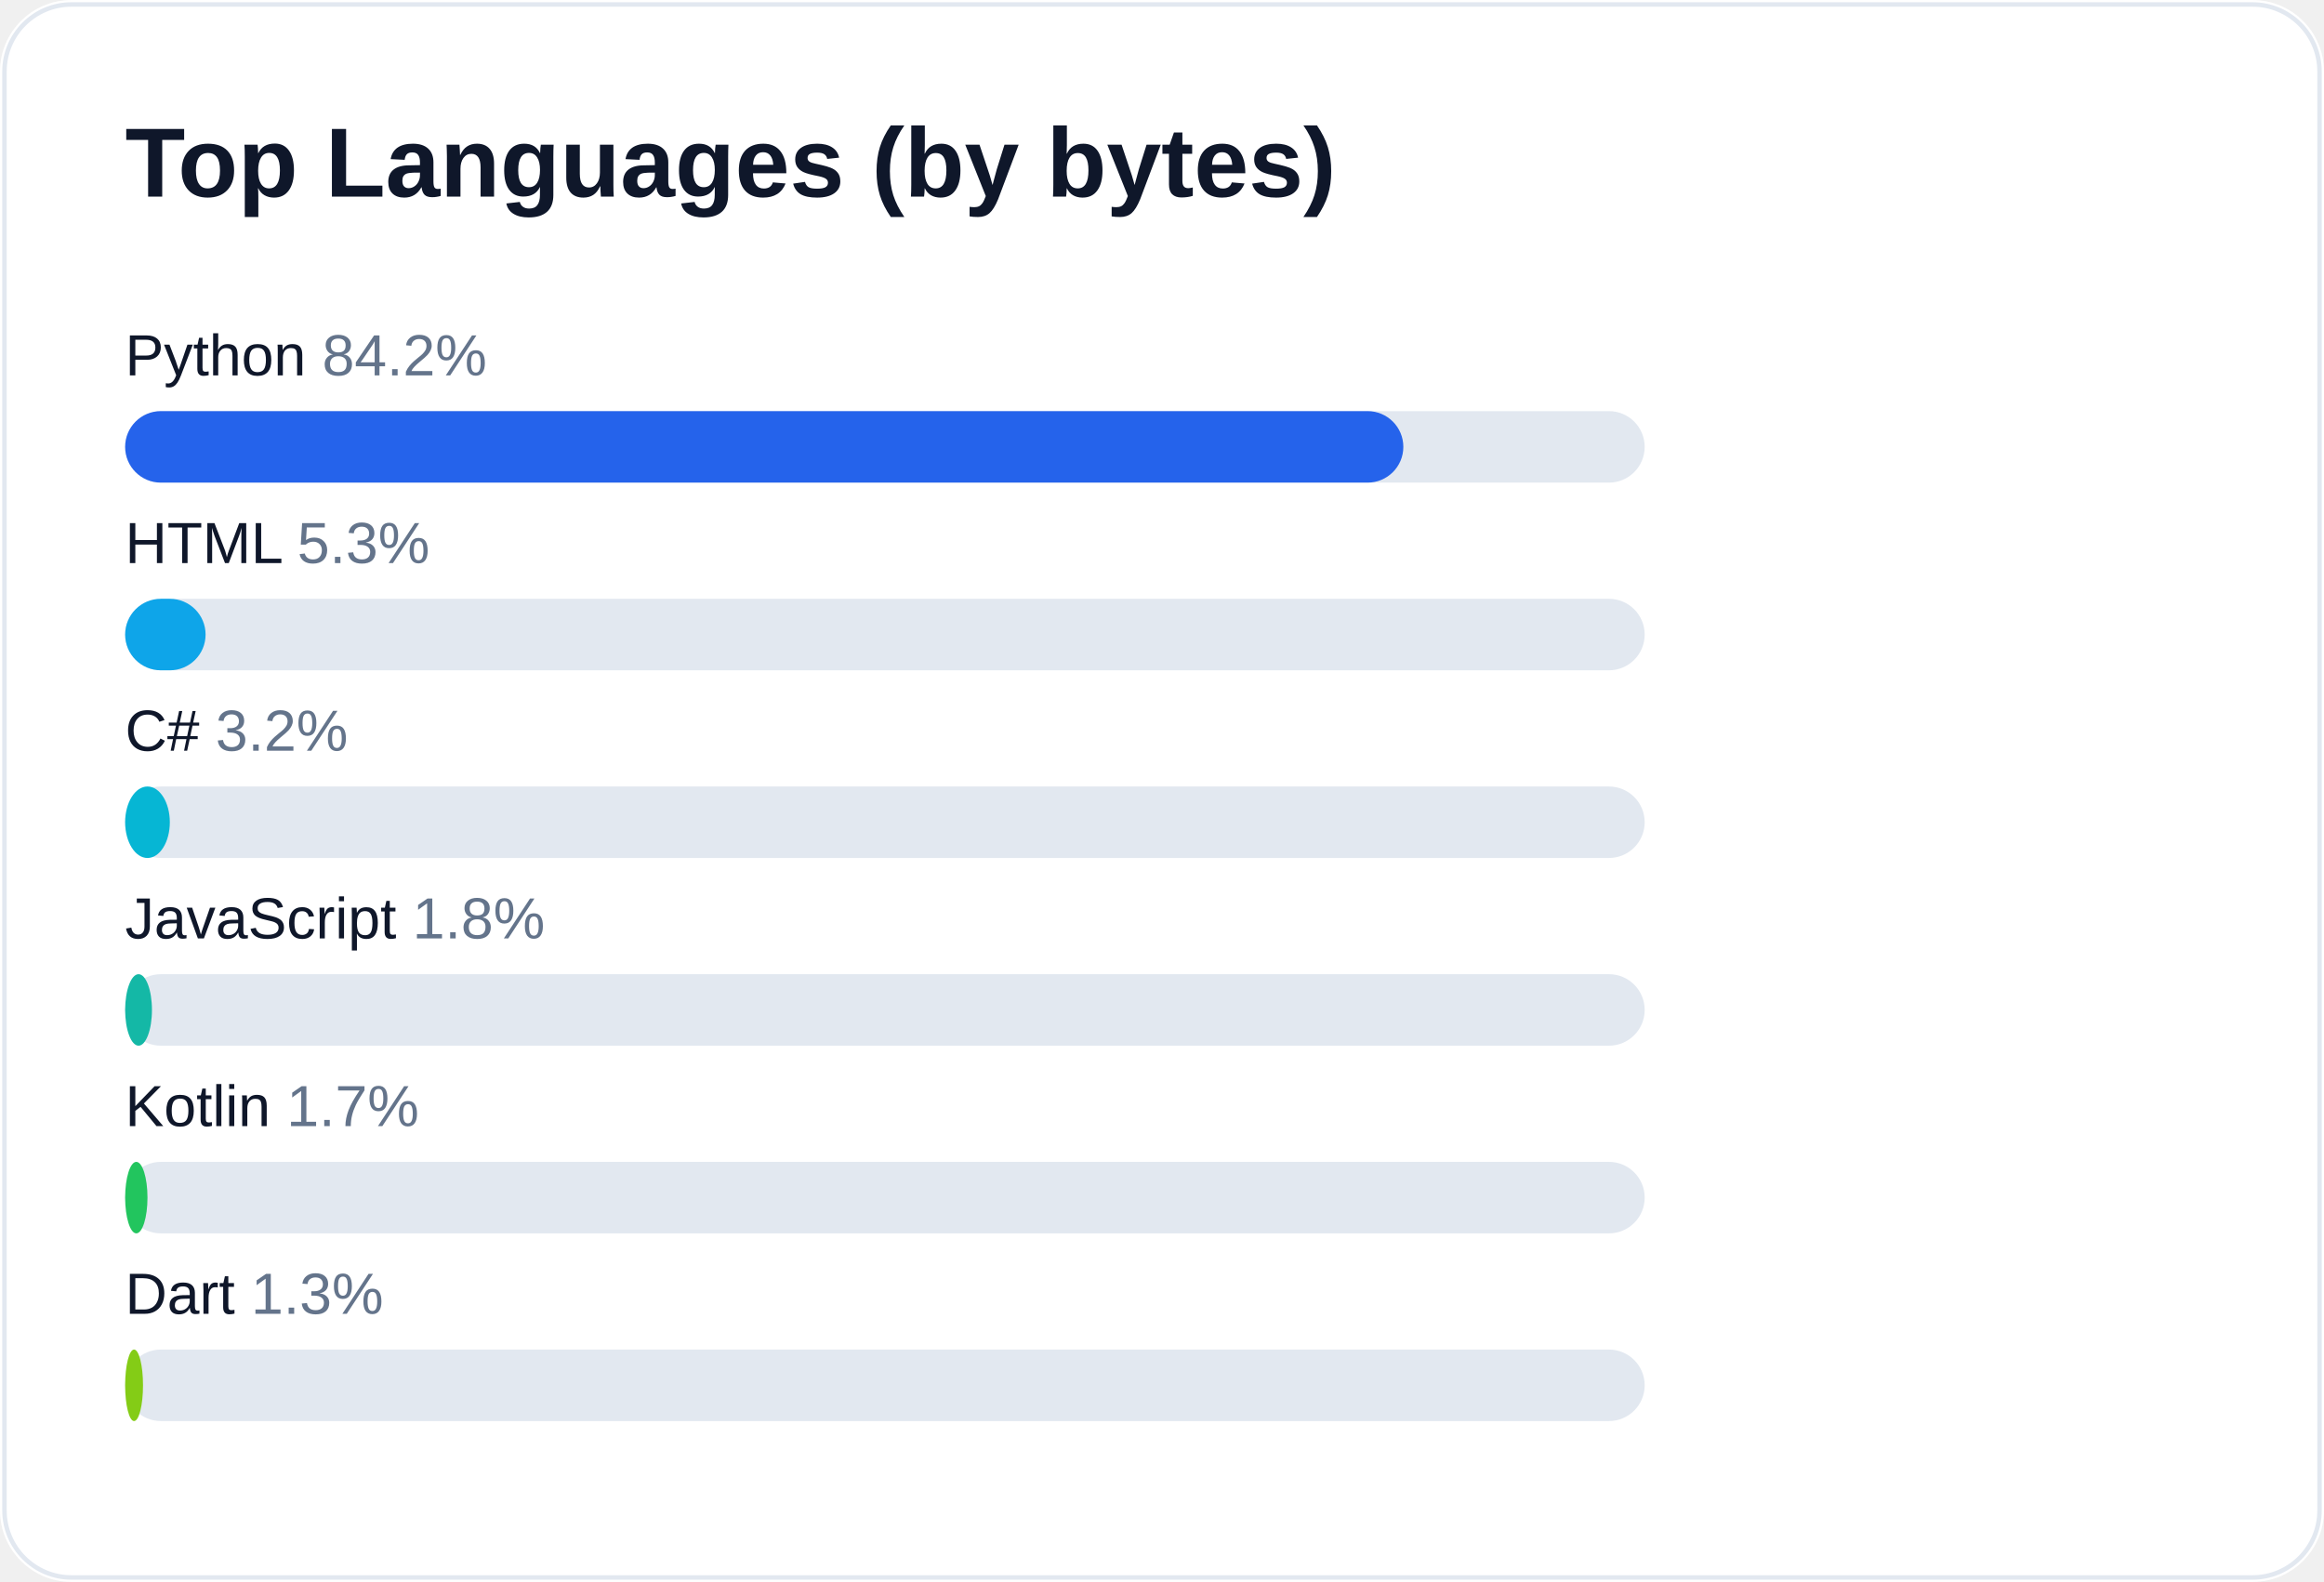
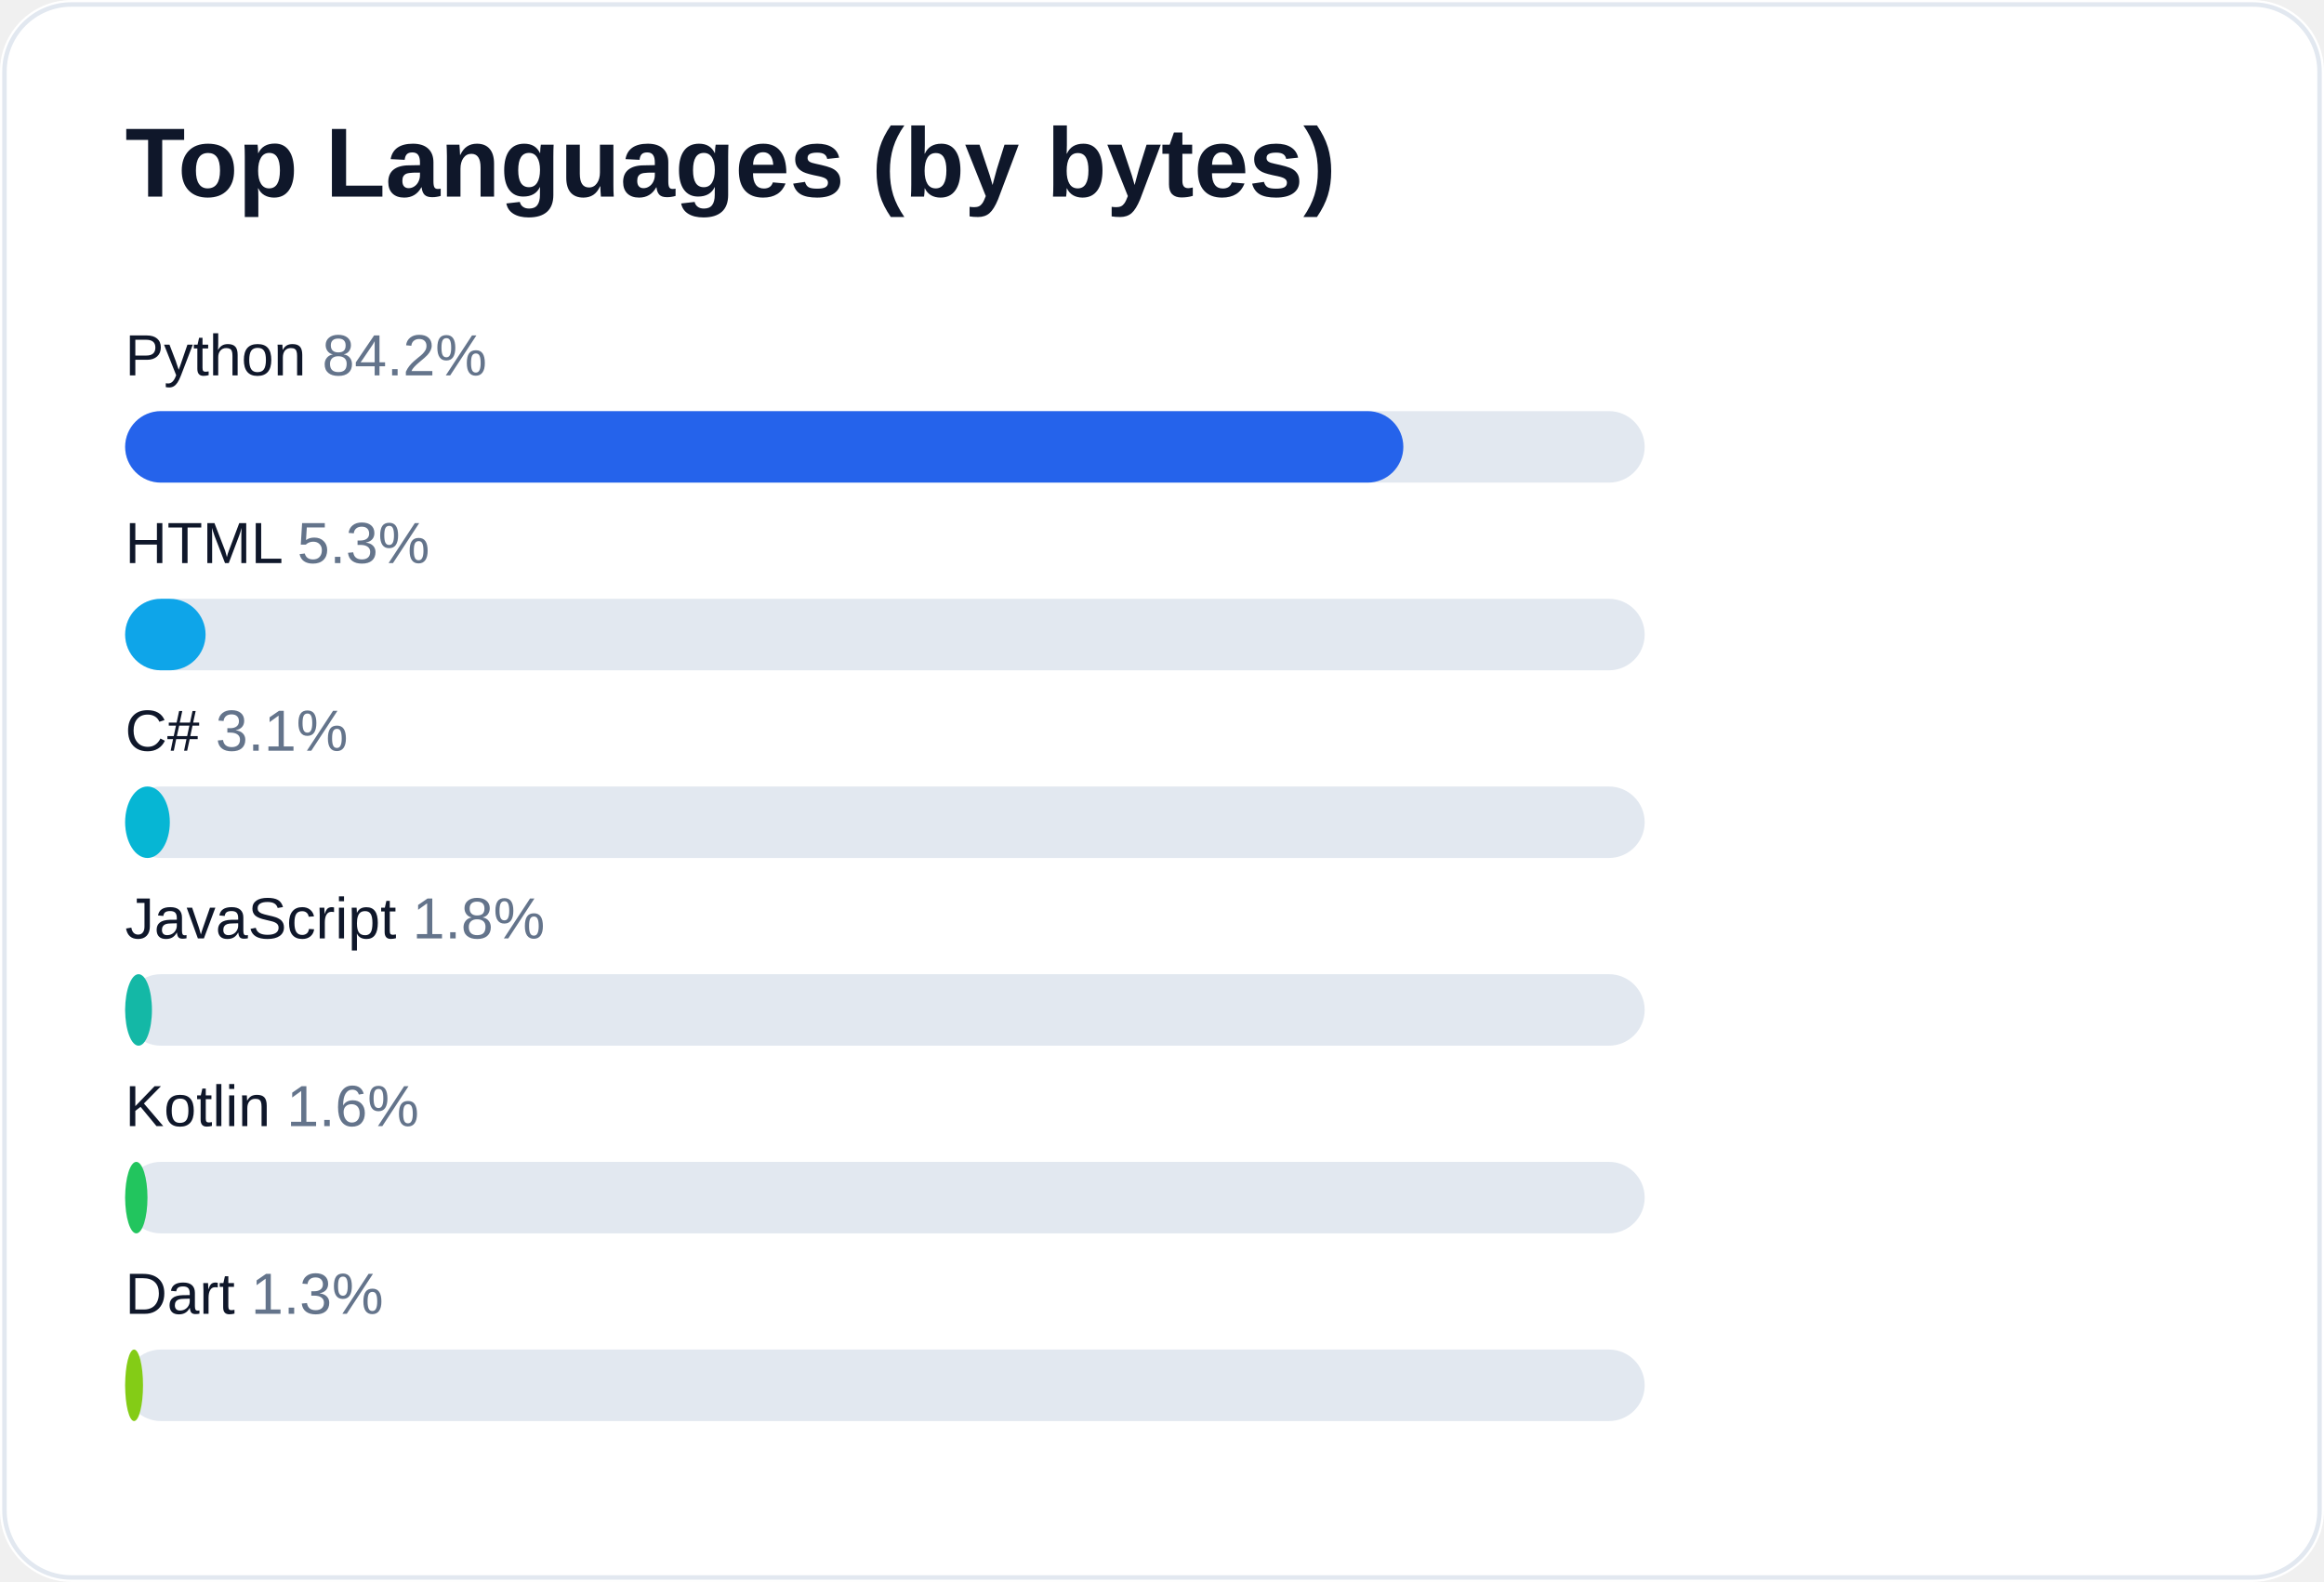
<svg xmlns="http://www.w3.org/2000/svg" width="520" height="354" viewBox="0 0 520 354" role="img" aria-label="Top languages for AliceJump">
  <rect width="520" height="354" rx="16" fill="#ffffff" />
  <rect x="1" y="1" width="518" height="352" rx="15" fill="none" stroke="#e2e8f0" />
  <text x="28" y="44" fill="#0f172a" font-size="22" font-weight="700" font-family="-apple-system,Segoe UI,Arial,sans-serif">Top Languages (by bytes)</text>
  <text x="28" y="84" fill="#0f172a" font-size="13" font-family="-apple-system,Segoe UI,Arial,sans-serif">Python <tspan fill="#64748b">84.2%</tspan>
  </text>
  <rect x="28" y="92" width="340" height="16" rx="8" fill="#e2e8f0" />
  <rect x="28" y="92" width="286" height="16" rx="8" fill="#2563eb" />
  <text x="28" y="126" fill="#0f172a" font-size="13" font-family="-apple-system,Segoe UI,Arial,sans-serif">HTML <tspan fill="#64748b">5.3%</tspan>
  </text>
  <rect x="28" y="134" width="340" height="16" rx="8" fill="#e2e8f0" />
  <rect x="28" y="134" width="18" height="16" rx="8" fill="#0ea5e9" />
-   <text x="28" y="168" fill="#0f172a" font-size="13" font-family="-apple-system,Segoe UI,Arial,sans-serif">C# <tspan fill="#64748b">3.2%</tspan>
+   <text x="28" y="168" fill="#0f172a" font-size="13" font-family="-apple-system,Segoe UI,Arial,sans-serif">C# <tspan fill="#64748b">3.1%</tspan>
  </text>
  <rect x="28" y="176" width="340" height="16" rx="8" fill="#e2e8f0" />
  <rect x="28" y="176" width="10" height="16" rx="8" fill="#06b6d4" />
  <text x="28" y="210" fill="#0f172a" font-size="13" font-family="-apple-system,Segoe UI,Arial,sans-serif">JavaScript <tspan fill="#64748b">1.8%</tspan>
  </text>
  <rect x="28" y="218" width="340" height="16" rx="8" fill="#e2e8f0" />
  <rect x="28" y="218" width="6" height="16" rx="8" fill="#14b8a6" />
-   <text x="28" y="252" fill="#0f172a" font-size="13" font-family="-apple-system,Segoe UI,Arial,sans-serif">Kotlin <tspan fill="#64748b">1.7%</tspan>
+   <text x="28" y="252" fill="#0f172a" font-size="13" font-family="-apple-system,Segoe UI,Arial,sans-serif">Kotlin <tspan fill="#64748b">1.6%</tspan>
  </text>
  <rect x="28" y="260" width="340" height="16" rx="8" fill="#e2e8f0" />
  <rect x="28" y="260" width="5" height="16" rx="8" fill="#22c55e" />
  <text x="28" y="294" fill="#0f172a" font-size="13" font-family="-apple-system,Segoe UI,Arial,sans-serif">Dart <tspan fill="#64748b">1.3%</tspan>
  </text>
  <rect x="28" y="302" width="340" height="16" rx="8" fill="#e2e8f0" />
  <rect x="28" y="302" width="4" height="16" rx="8" fill="#84cc16" />
</svg>
